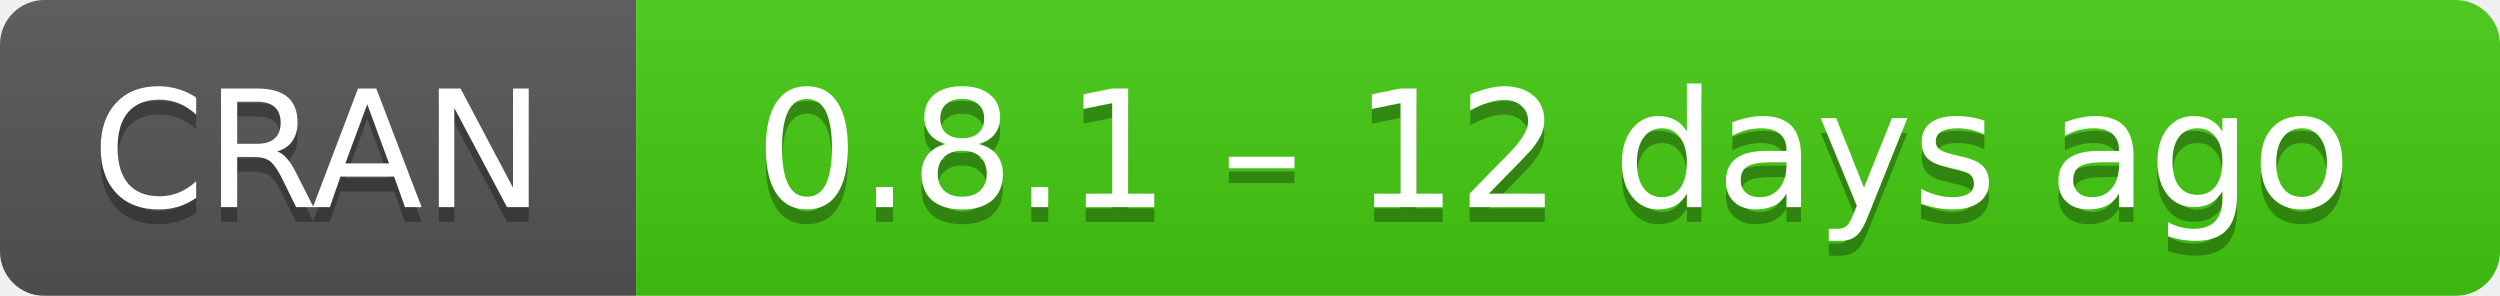
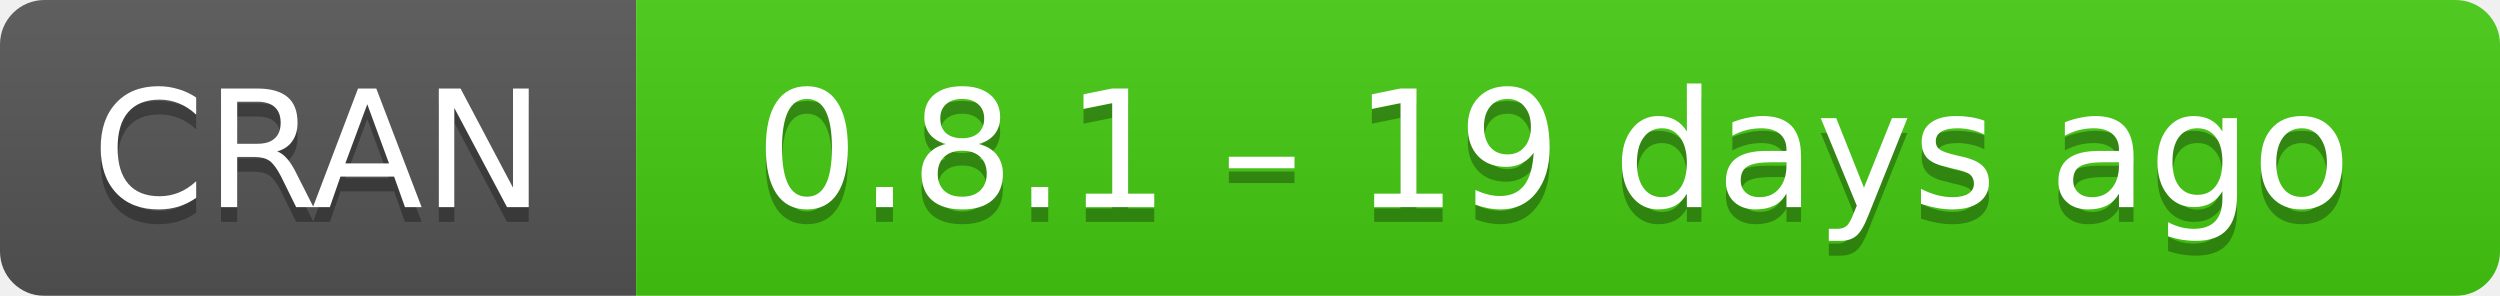
- <svg xmlns="http://www.w3.org/2000/svg" width="169" height="20" aria-label="CRAN 0.8.1 – 12 days ago">
+ <svg xmlns="http://www.w3.org/2000/svg" width="169" height="20" aria-label="CRAN 0.8.1 – 19 days ago">
  <linearGradient id="b" x2="0" y2="100%">
    <stop offset="0" stop-color="#bbb" stop-opacity=".1" />
    <stop offset="1" stop-opacity=".1" />
  </linearGradient>
  <mask id="a">
    <rect width="169" height="20" rx="3" fill="#fff" />
  </mask>
  <g mask="url(#a)">
    <path fill="#555" d="M0 0h43v20H0z" />
    <path fill="#4c1" d="M43 0h147v20H43z" />
    <path fill="url(#b)" d="M0 0h169v20H0z" />
  </g>
  <g fill="#fff" text-anchor="middle" font-family="DejaVu Sans,Verdana,Geneva,sans-serif" font-size="11">
    <text x="21.5" y="15" fill="#010101" fill-opacity=".3">
      CRAN
    </text>
    <text x="21.5" y="14">
      CRAN
    </text>
    <text x="105" y="15" fill="#010101" fill-opacity=".3">
-       0.8.1 – 12 days ago
+       0.8.1 – 19 days ago
    </text>
    <text x="105" y="14">
-       0.8.1 – 12 days ago
+       0.8.1 – 19 days ago
    </text>
  </g>
</svg>
